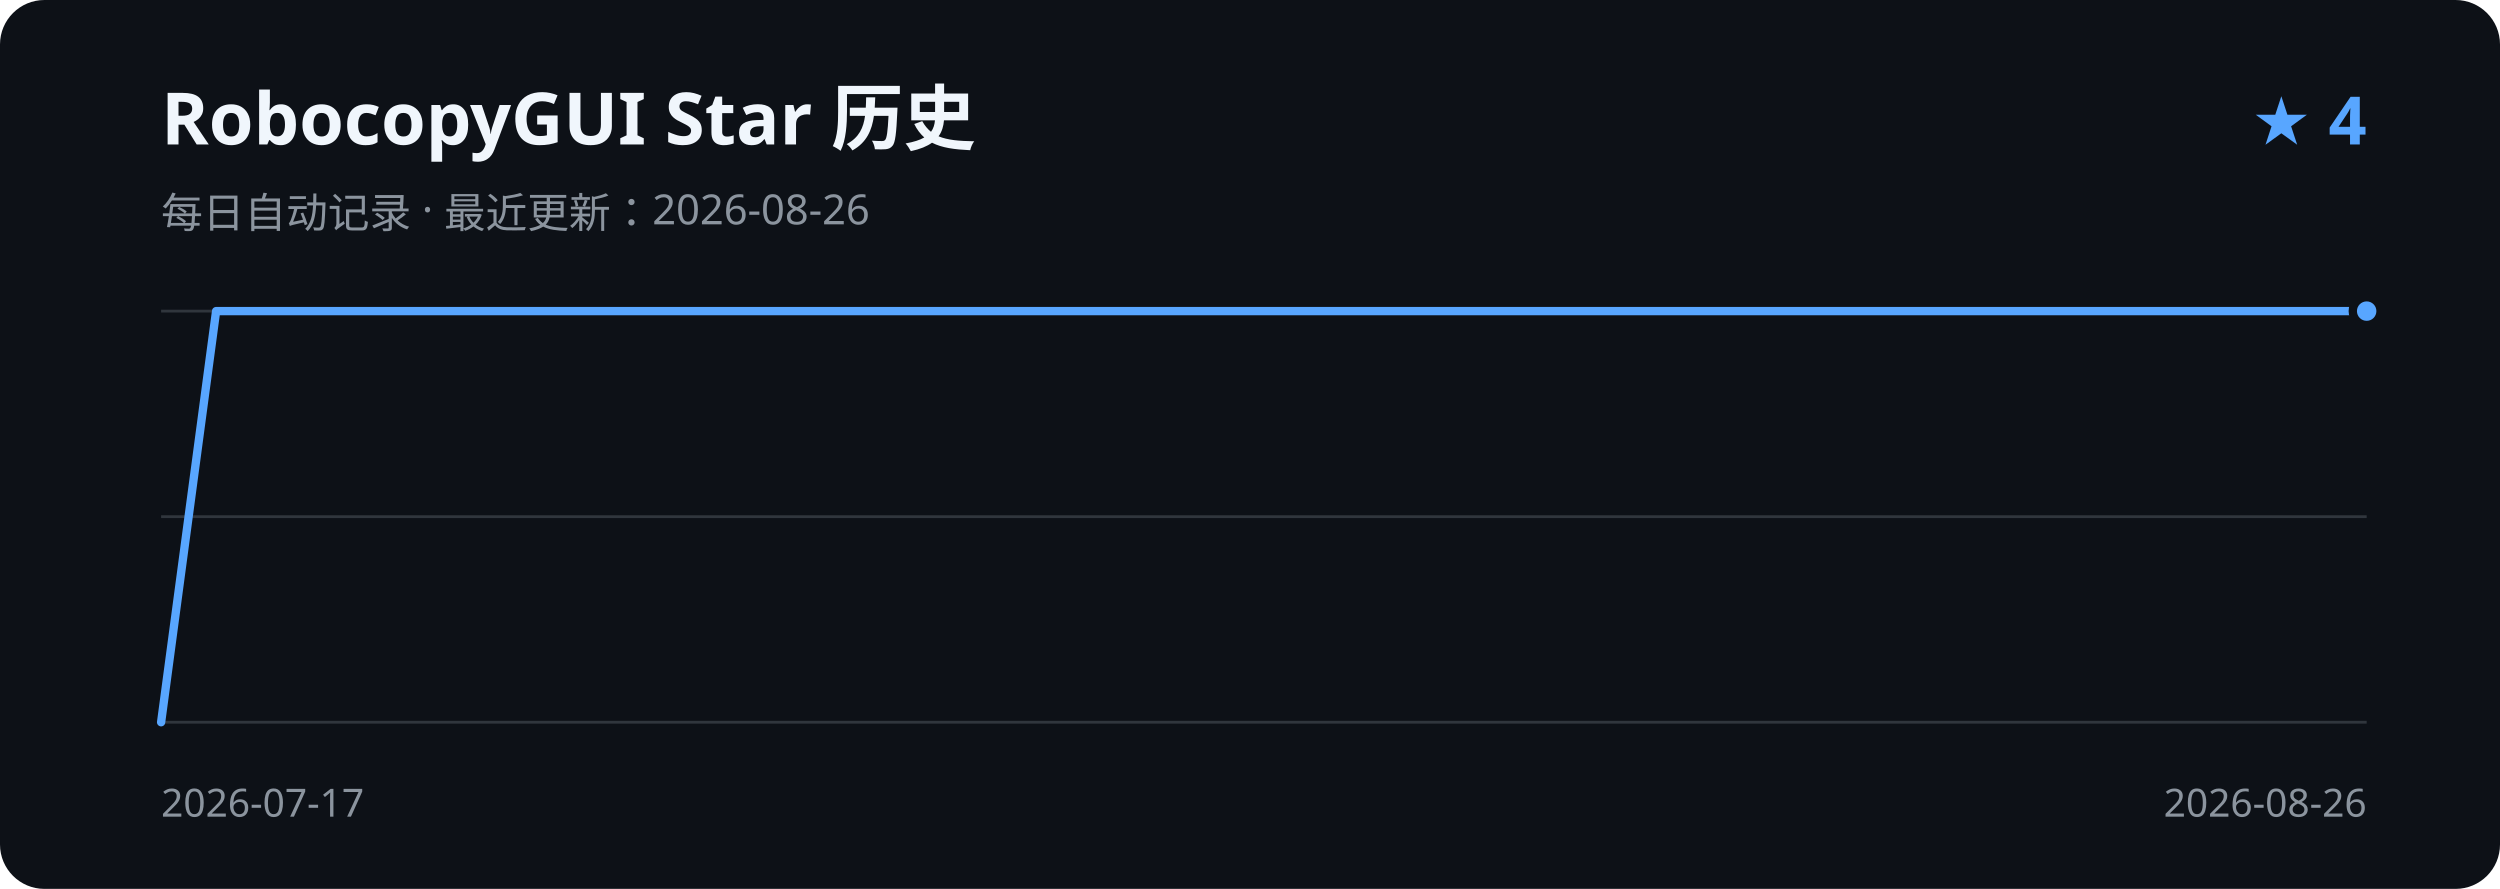
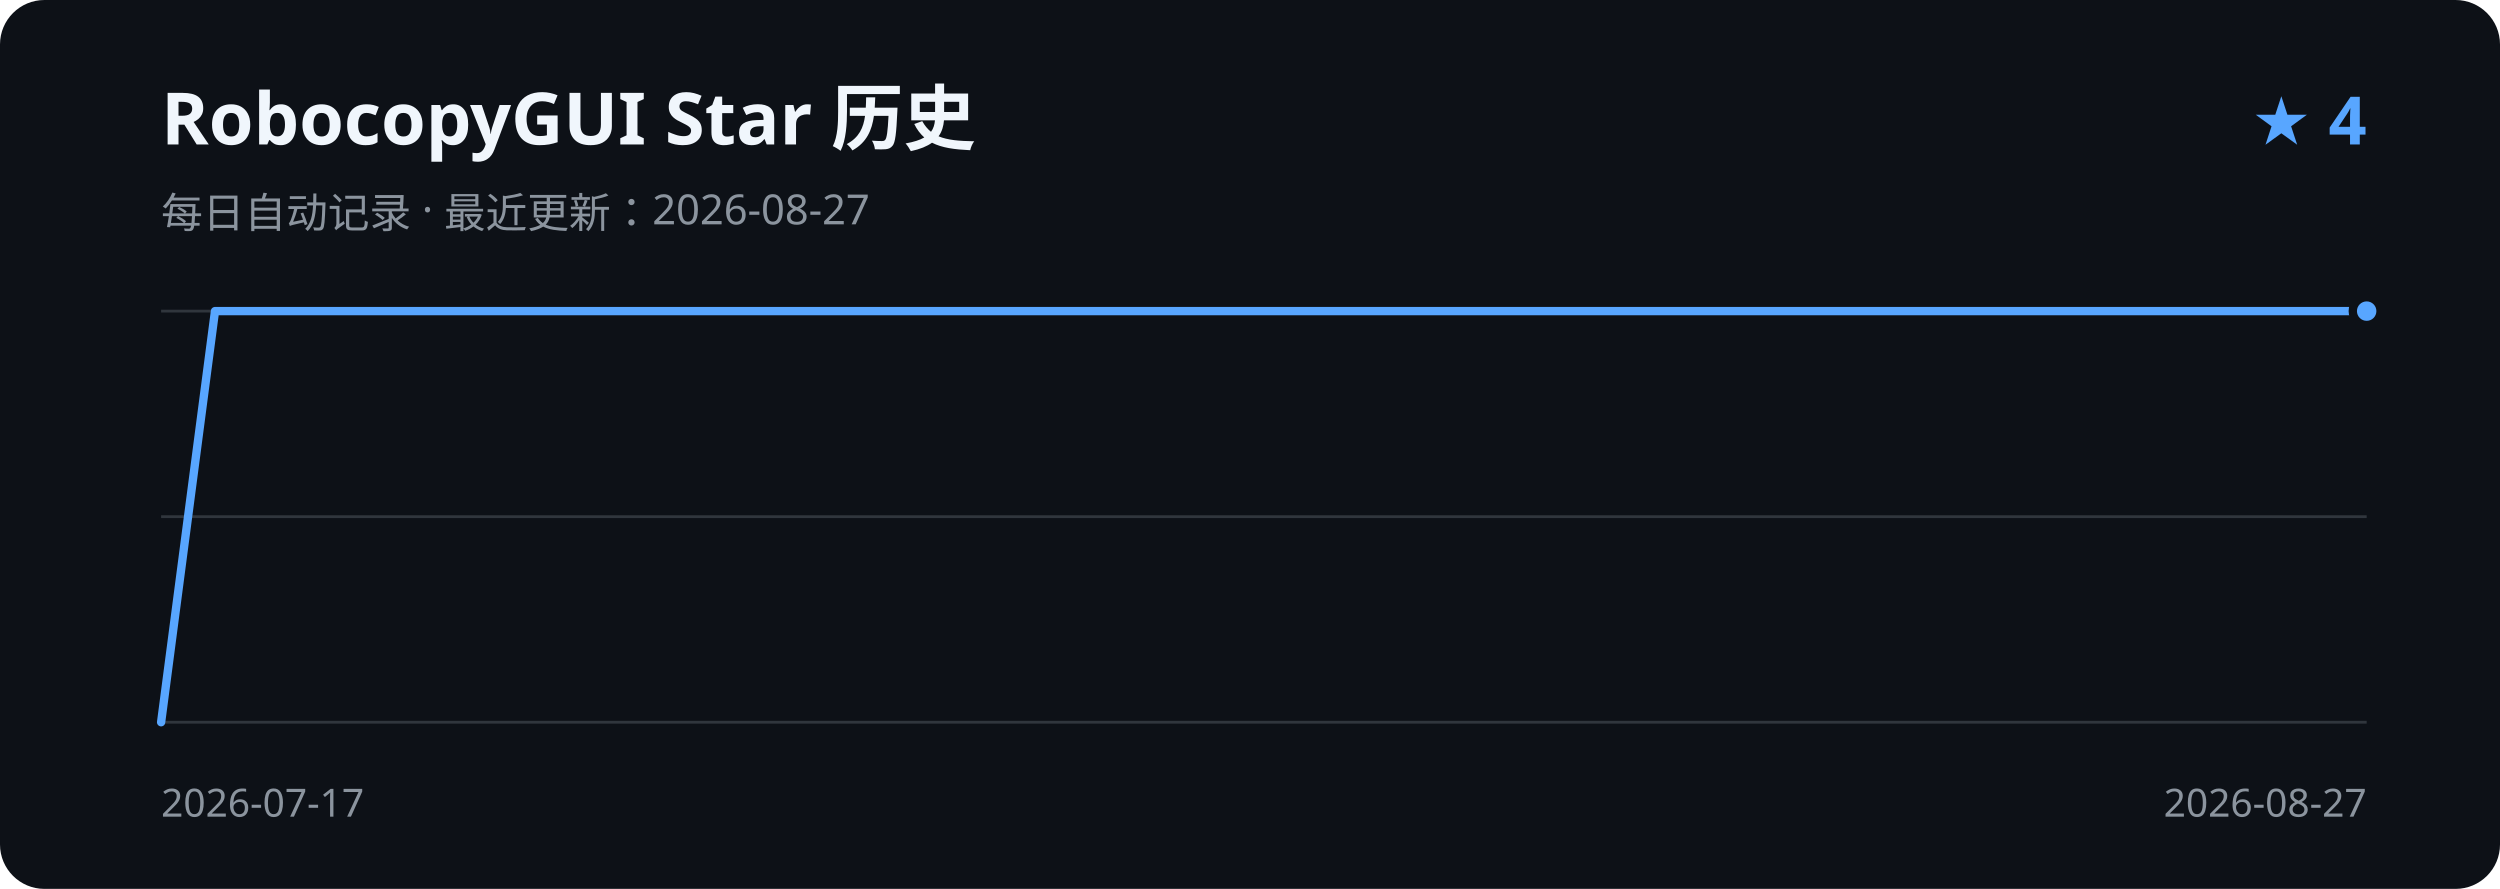
<svg xmlns="http://www.w3.org/2000/svg" width="900" height="320" viewBox="0 0 900 320" role="img" aria-labelledby="title description">
  <rect width="900" height="320" rx="16" fill="#0d1117" />
  <text x="58" y="52" fill="#f0f6fc" font-family="Segoe UI, sans-serif" font-size="26" font-weight="600">RobocopyGUI Star 历史</text>
-   <text x="58" y="82" fill="#8b949e" font-family="Segoe UI, sans-serif" font-size="15">每日自动记录 · 最近更新：2026-08-26</text>
+   <text x="58" y="82" fill="#8b949e" font-family="Segoe UI, sans-serif" font-size="15">每日自动记录 · 最近更新：2026-08-27</text>
  <text x="852" y="52" fill="#58a6ff" font-family="Segoe UI, sans-serif" font-size="24" font-weight="600" text-anchor="end">★ 4</text>
  <path d="M58 112H852 M58 186H852 M58 260H852" stroke="#30363d" stroke-width="1" />
-   <path d="M58.0 260.0 L77.8 112.0 L97.7 112.0 L117.5 112.0 L137.4 112.0 L157.3 112.0 L177.1 112.0 L196.9 112.0 L216.8 112.0 L236.7 112.0 L256.5 112.0 L276.4 112.0 L296.2 112.0 L316.1 112.0 L335.9 112.0 L355.8 112.0 L375.6 112.0 L395.4 112.0 L415.3 112.0 L435.1 112.0 L455.0 112.0 L474.9 112.0 L494.7 112.0 L514.5 112.0 L534.4 112.0 L554.3 112.0 L574.1 112.0 L594.0 112.0 L613.8 112.0 L633.6 112.0 L653.5 112.0 L673.4 112.0 L693.2 112.0 L713.0 112.0 L732.9 112.0 L752.8 112.0 L772.6 112.0 L792.5 112.0 L812.3 112.0 L832.1 112.0 L852.0 112.0" fill="none" stroke="#58a6ff" stroke-width="3" stroke-linecap="round" stroke-linejoin="round" />
+   <path d="M58.0 260.0 L77.4 112.0 L96.7 112.0 L116.1 112.0 L135.5 112.0 L154.8 112.0 L174.2 112.0 L193.6 112.0 L212.9 112.0 L232.3 112.0 L251.7 112.0 L271.0 112.0 L290.4 112.0 L309.8 112.0 L329.1 112.0 L348.5 112.0 L367.9 112.0 L387.2 112.0 L406.6 112.0 L426.0 112.0 L445.3 112.0 L464.7 112.0 L484.0 112.0 L503.4 112.0 L522.8 112.0 L542.1 112.0 L561.5 112.0 L580.9 112.0 L600.2 112.0 L619.6 112.0 L639.0 112.0 L658.3 112.0 L677.7 112.0 L697.1 112.0 L716.4 112.0 L735.8 112.0 L755.2 112.0 L774.5 112.0 L793.9 112.0 L813.3 112.0 L832.6 112.0 L852.0 112.0" fill="none" stroke="#58a6ff" stroke-width="3" stroke-linecap="round" stroke-linejoin="round" />
  <circle cx="852.0" cy="112.0" r="5" fill="#58a6ff" stroke="#0d1117" stroke-width="3" />
  <text x="58" y="294" fill="#8b949e" font-family="Segoe UI, sans-serif" font-size="14">2026-07-17</text>
-   <text x="852" y="294" fill="#8b949e" font-family="Segoe UI, sans-serif" font-size="14" text-anchor="end">2026-08-26</text>
+   <text x="852" y="294" fill="#8b949e" font-family="Segoe UI, sans-serif" font-size="14" text-anchor="end">2026-08-27</text>
</svg>
